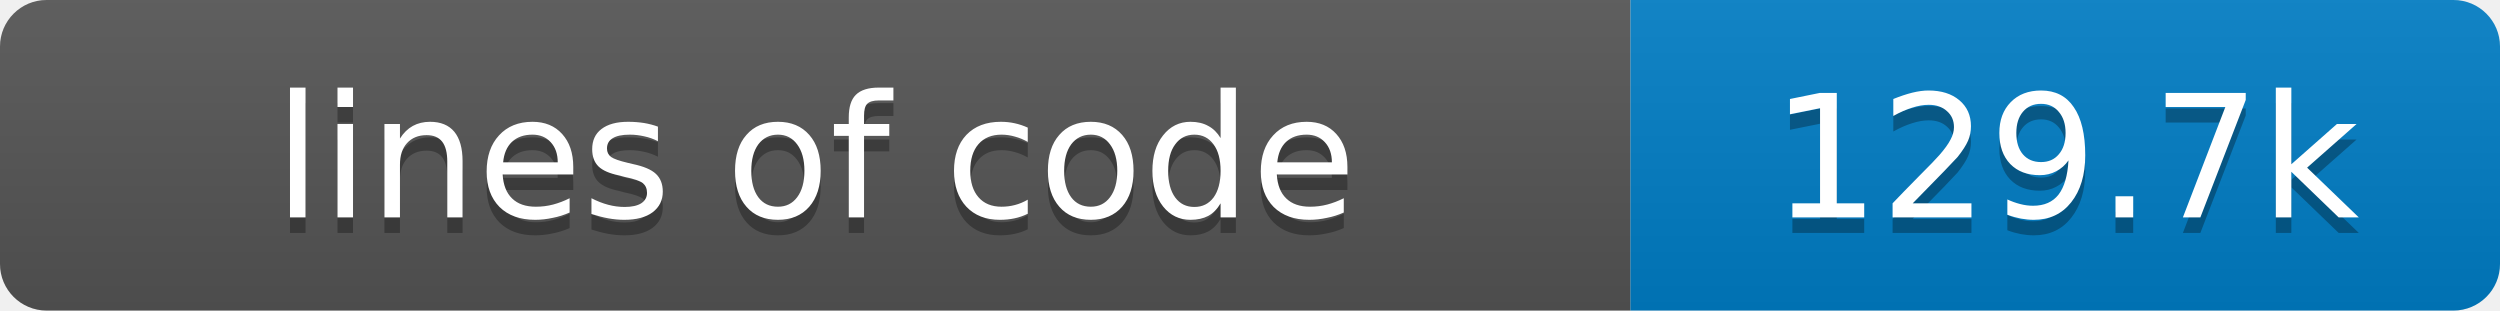
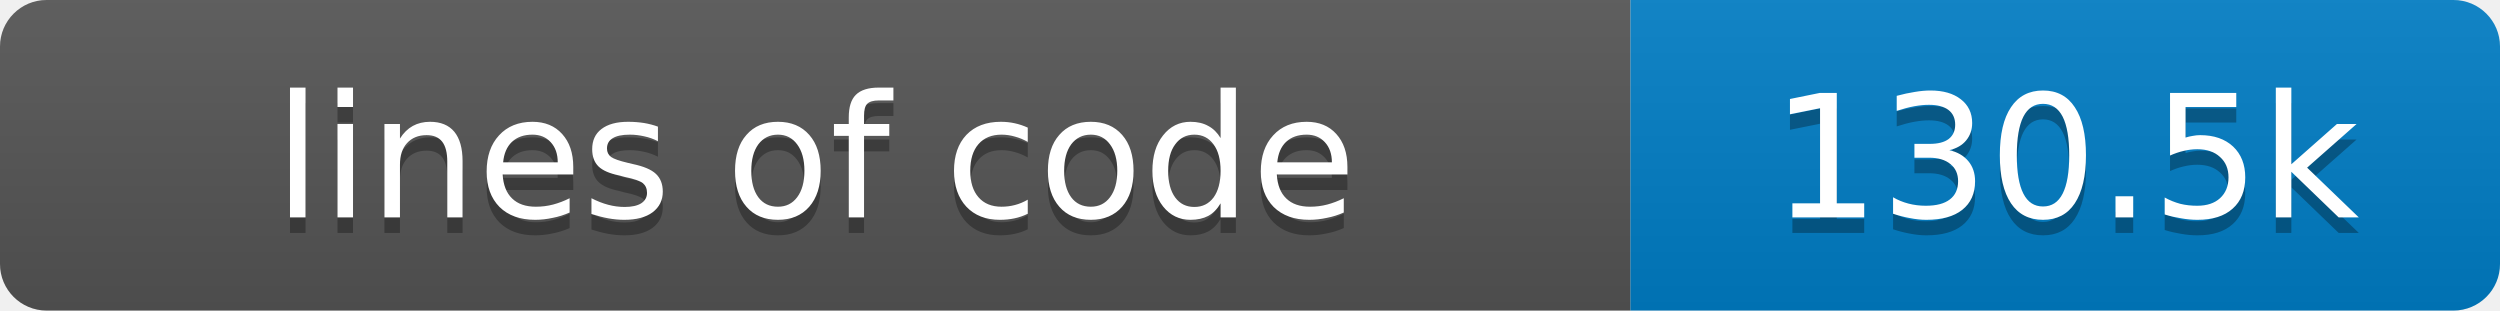
- <svg xmlns="http://www.w3.org/2000/svg" width="161" height="20" role="img" aria-label="lines of code: 129.7k">
+ <svg xmlns="http://www.w3.org/2000/svg" width="161" height="20" role="img" aria-label="lines of code: 130.5k">
  <linearGradient id="s" x2="0" y2="100%">
    <stop offset="0" stop-color="#bbb" stop-opacity=".1" />
    <stop offset="1" stop-opacity=".1" />
  </linearGradient>
  <clipPath id="r">
    <rect width="161" height="20" rx="3" fill="#fff" />
  </clipPath>
  <g clip-path="url(#r)">
    <rect width="105" height="20" fill="#555" />
    <rect x="105" width="56" height="20" fill="#007ec6" />
    <rect width="161" height="20" fill="url(#s)" />
  </g>
  <g fill="#fff" text-anchor="middle" font-family="Verdana,Geneva,DejaVu Sans,sans-serif" font-size="11">
    <text x="52.5" y="15" fill="#010101" fill-opacity=".3">lines of code</text>
    <text x="52.5" y="14">lines of code</text>
-     <text x="133.0" y="15" fill="#010101" fill-opacity=".3">129.7k</text>
-     <text x="133.0" y="14">129.7k</text>
+     <text x="133.0" y="15" fill="#010101" fill-opacity=".3">130.5k</text>
+     <text x="133.0" y="14">130.5k</text>
  </g>
</svg>
